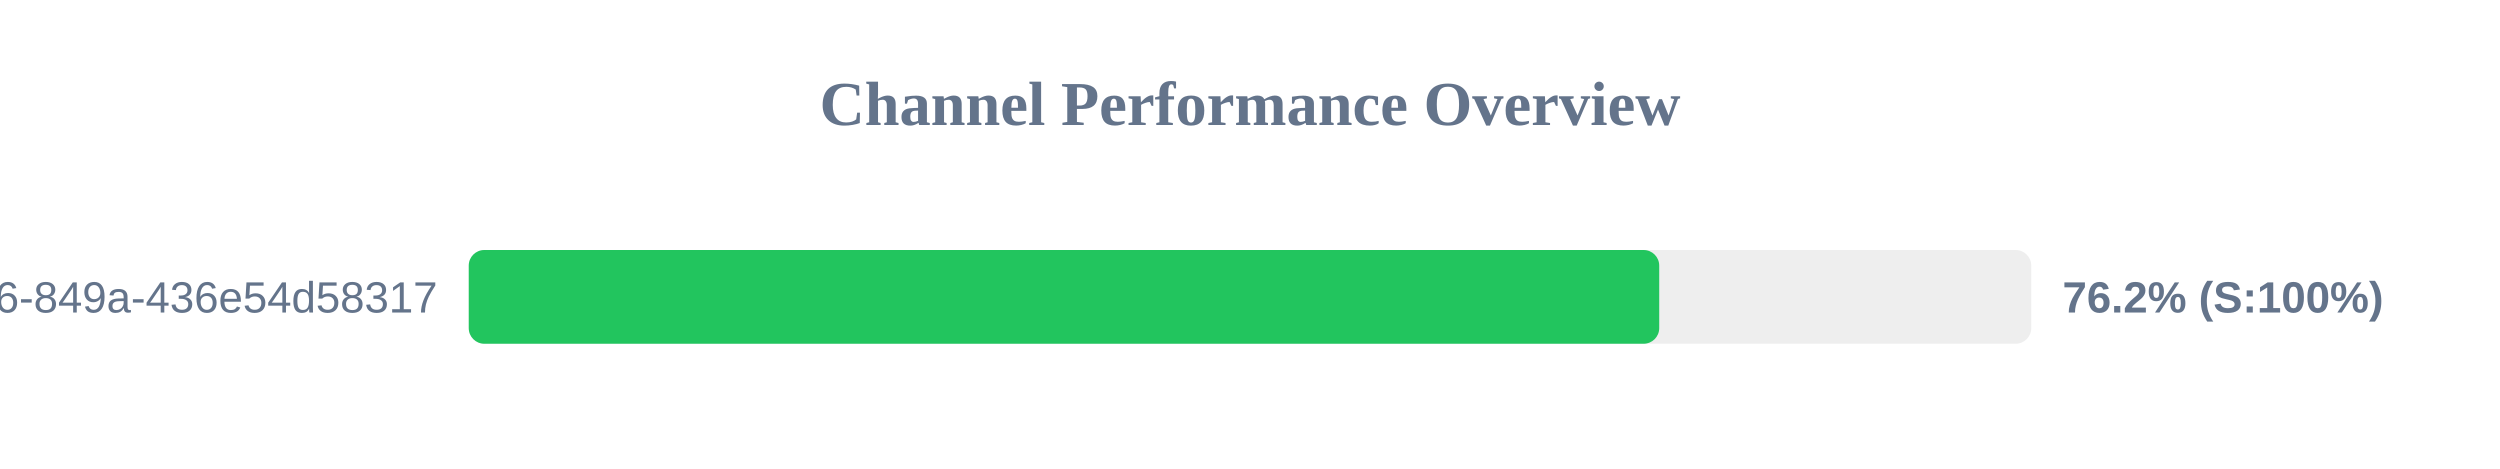
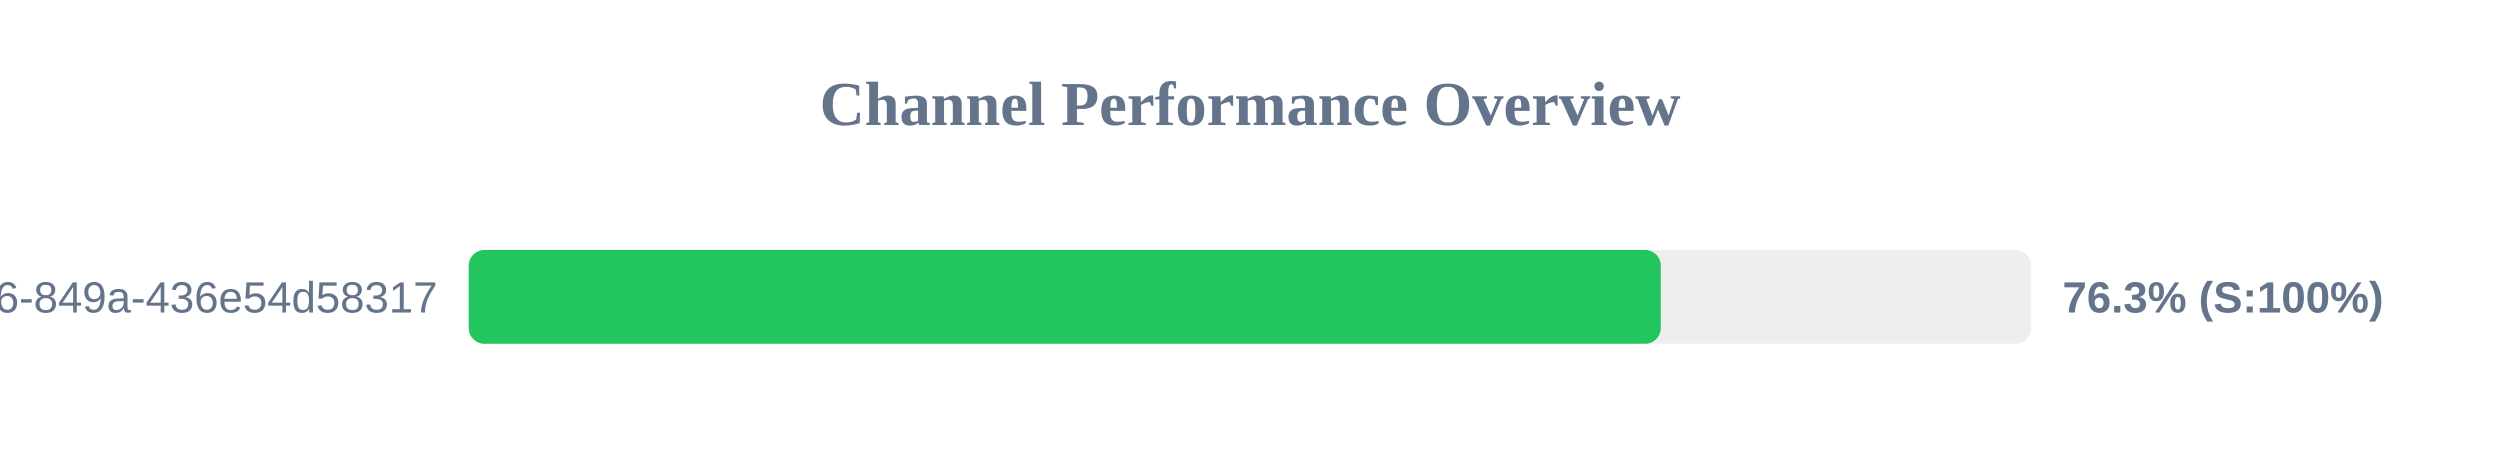
<svg xmlns="http://www.w3.org/2000/svg" width="800" height="150" version="1.1">
  <style>
        .row { font: 14px Arial; fill: #64748b; }
        .score { font: bold 14px Arial; fill: #64748b; }
    </style>
  <text x="400" y="40" text-anchor="middle" font-size="20px" font-weight="bold" fill="#64748b">Channel Performance Overview</text>
  <rect x="150" y="80" width="500" height="30" fill="#eee" rx="5" />
-   <rect x="150" y="80" width="380.95" height="30" fill="#22c55e" rx="5" />
+   <rect x="150" y="80" width="381.45" height="30" fill="#22c55e" rx="5" />
  <text x="140" y="100" text-anchor="end" class="row">?uuid=29fbd51f-03c8-4d76-849a-436e54d58317</text>
-   <text x="660" y="100" text-anchor="start" class="score">76.2% (S:100%)</text>
+   <text x="660" y="100" text-anchor="start" class="score">76.3% (S:100%)</text>
</svg>
